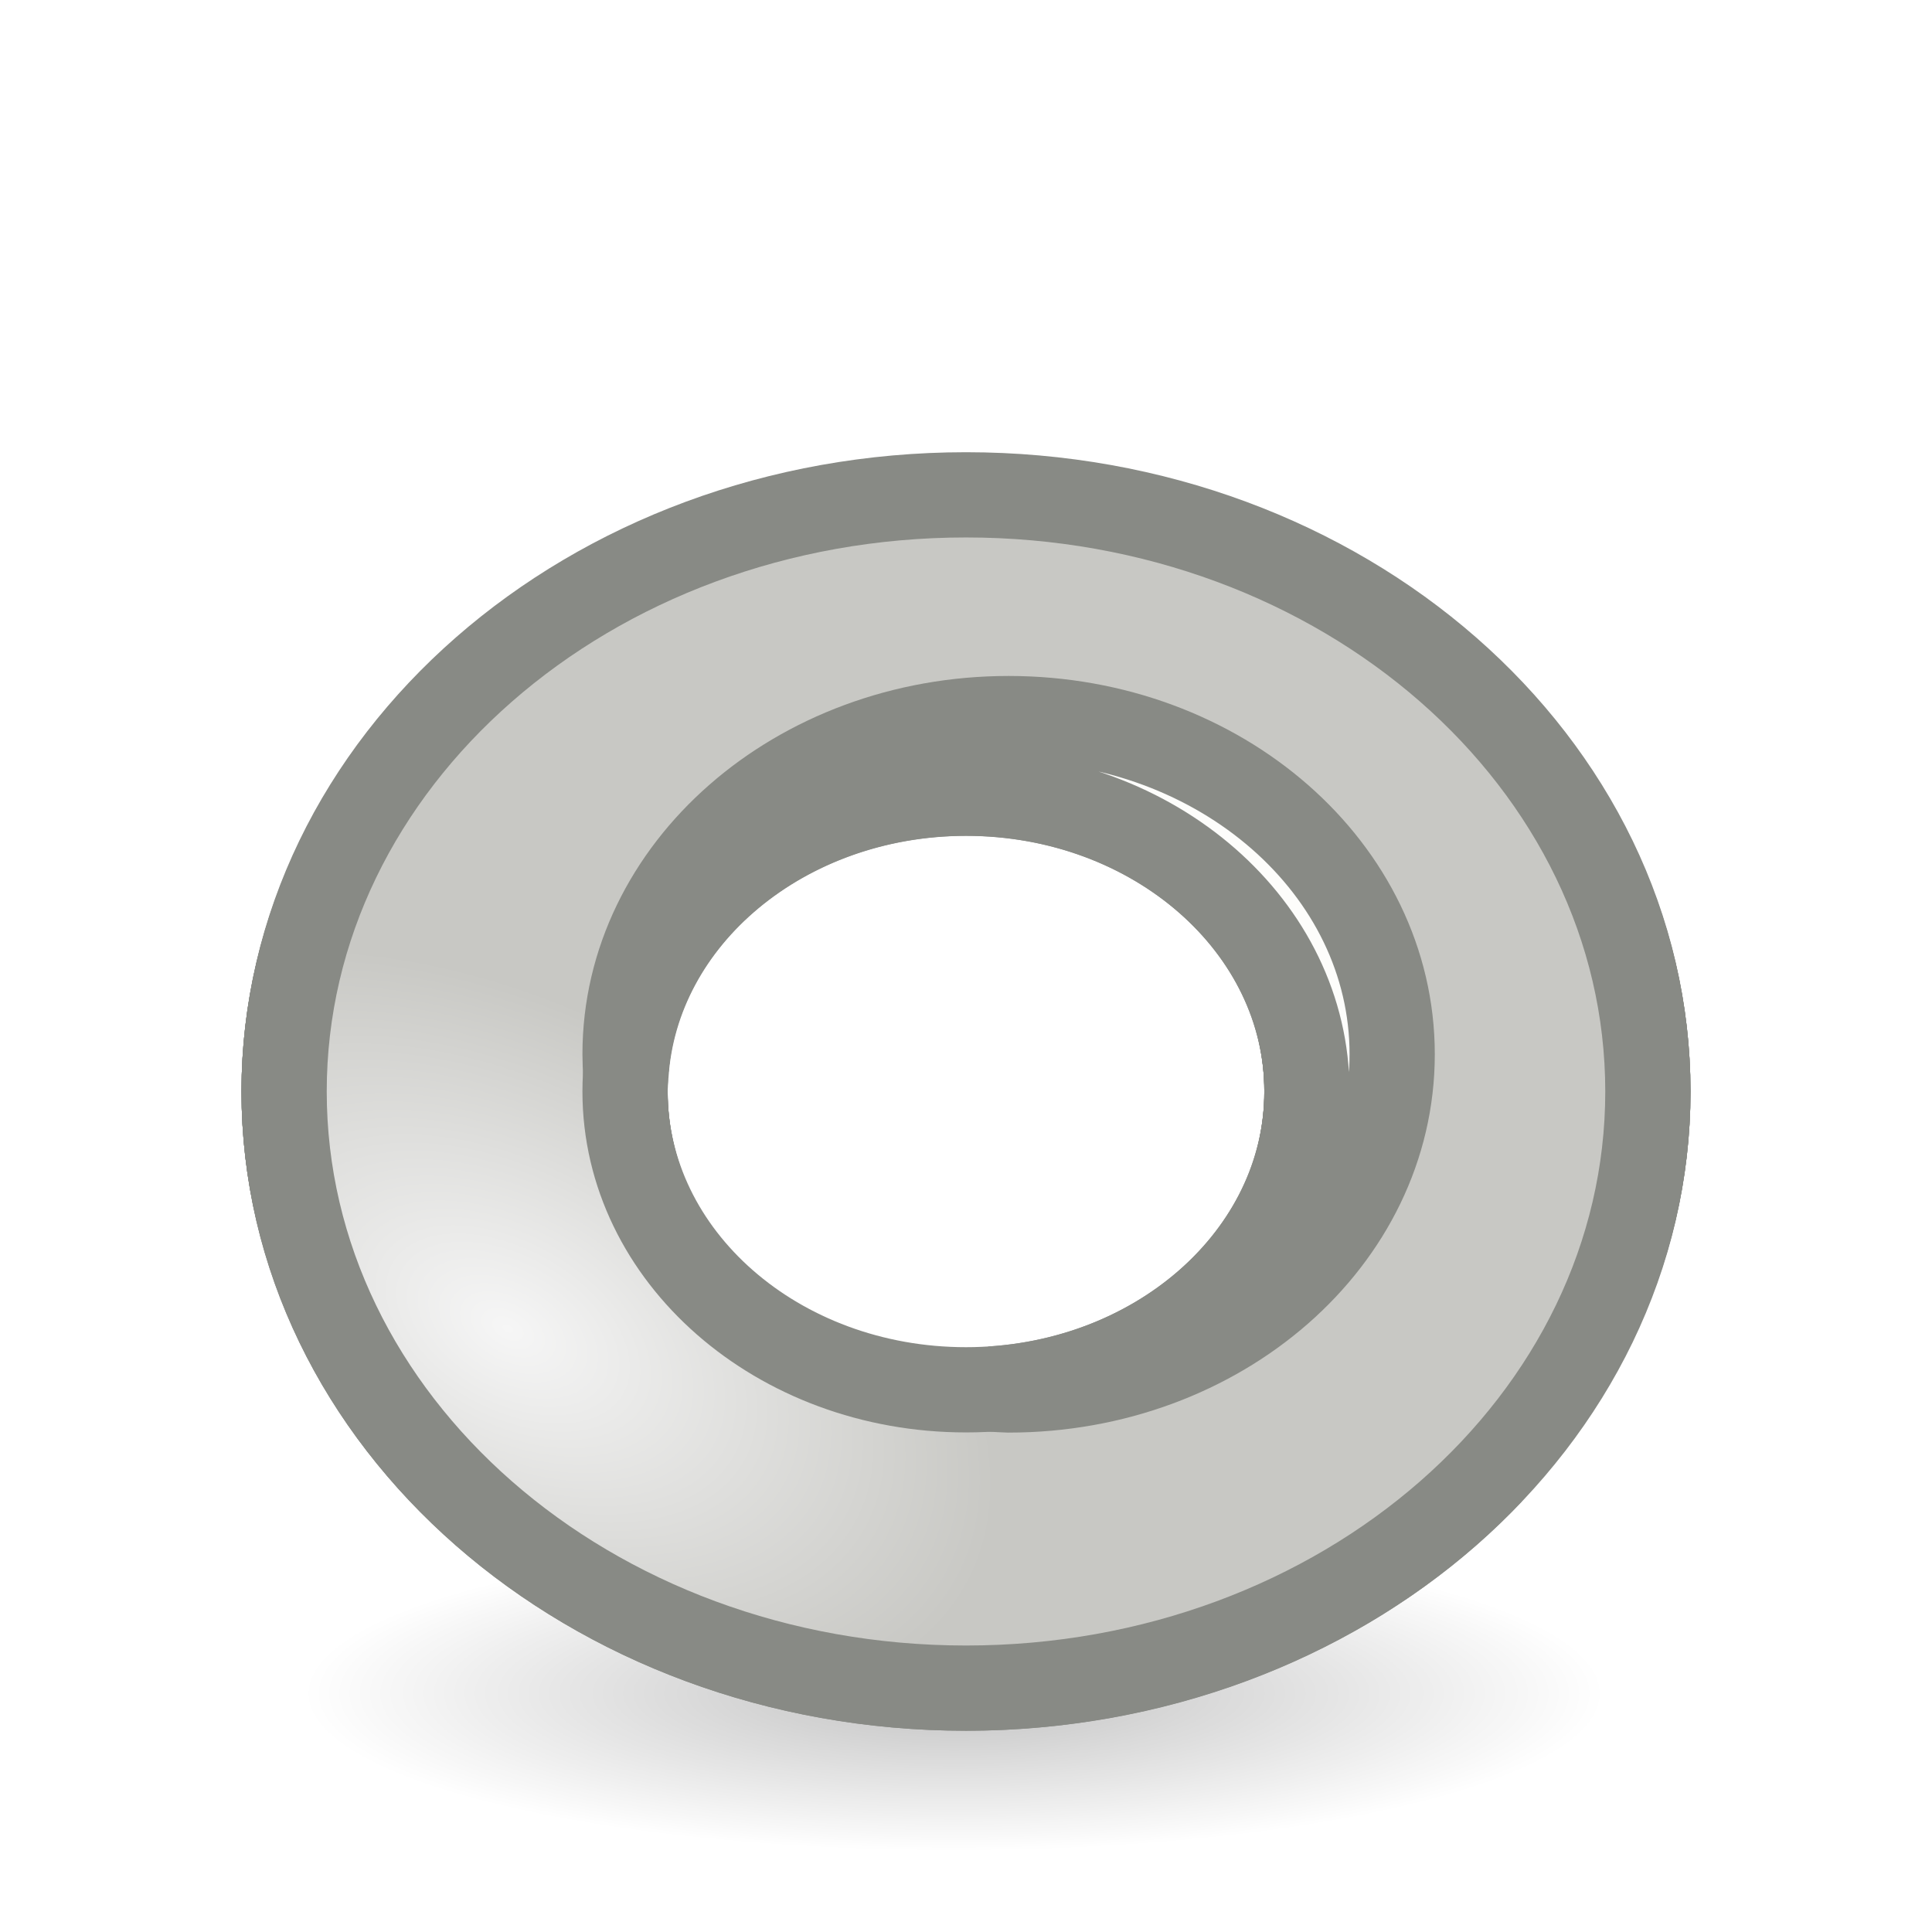
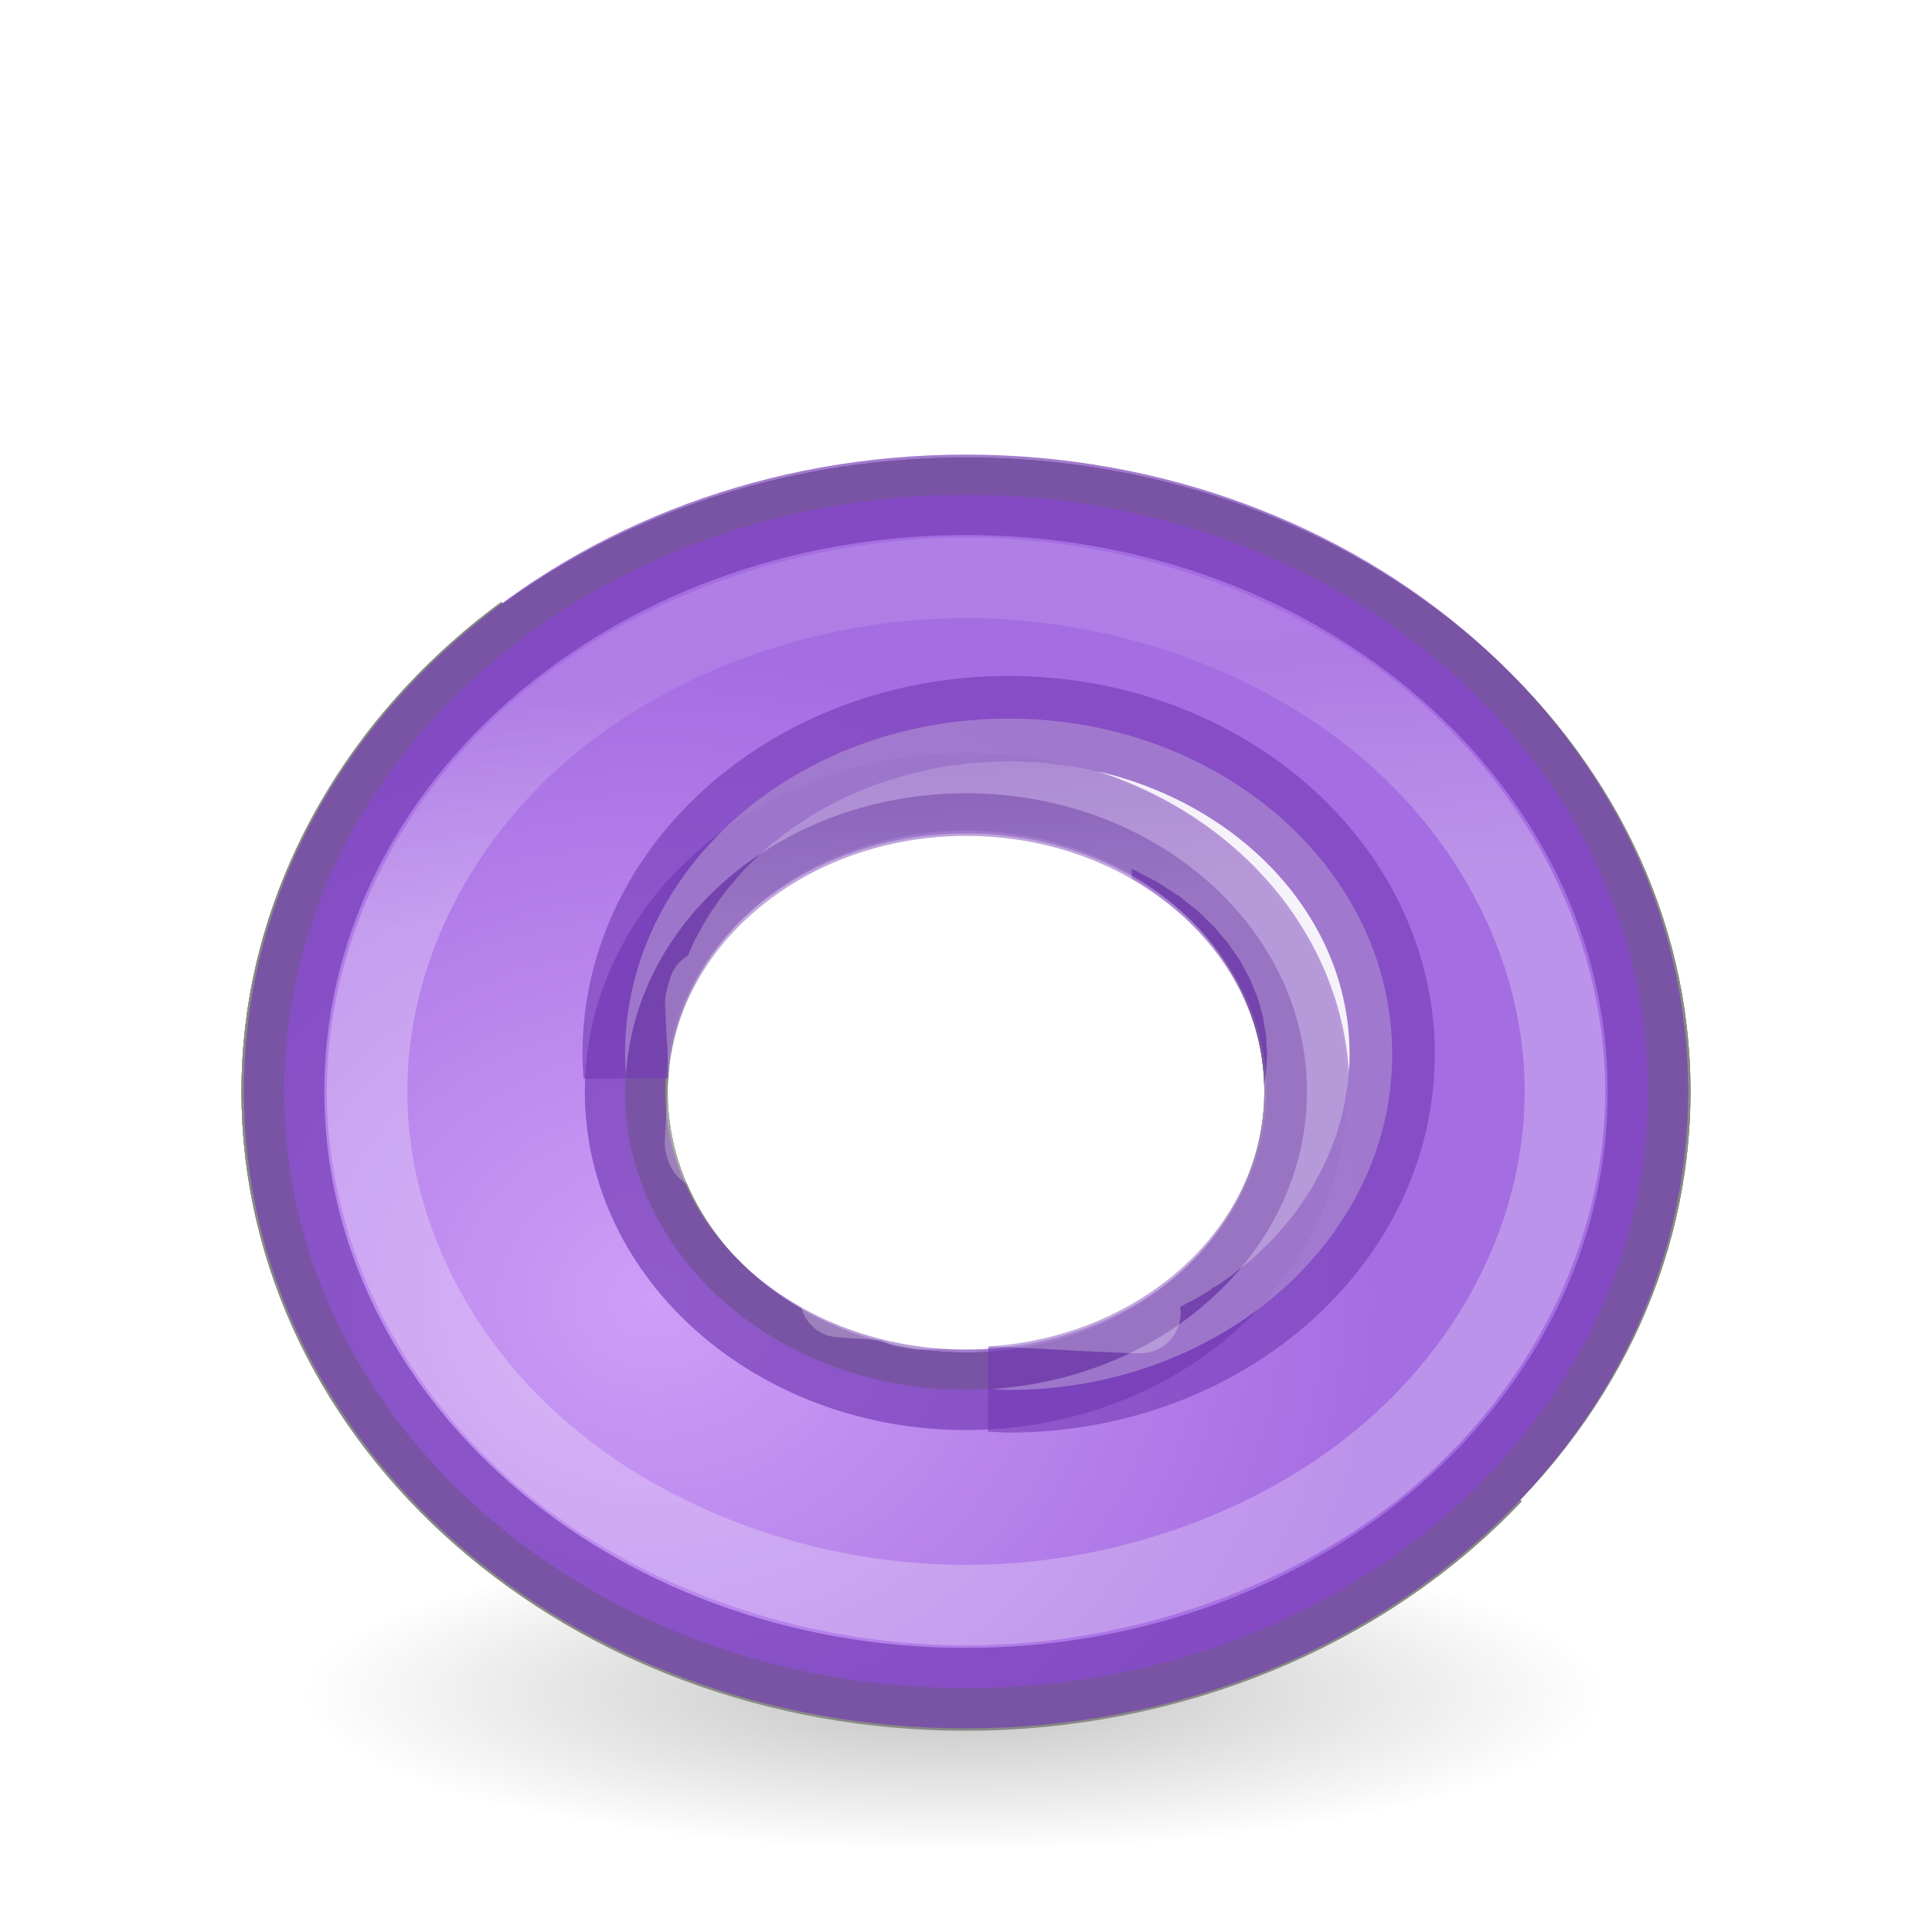
<svg xmlns="http://www.w3.org/2000/svg" xmlns:xlink="http://www.w3.org/1999/xlink" viewBox="0 0 24 24">
  <defs>
    <radialGradient id="a" cx="15" cy="1037.362" gradientTransform="matrix(-.6440334 -.4888469 .3103824 -.4089147 -297.3185 1468.887)" gradientUnits="userSpaceOnUse" r="8">
      <stop offset="0" stop-color="#b3b3b3" />
      <stop offset="1" stop-color="#4d4d4d" stop-opacity="0" />
    </radialGradient>
-     <radialGradient id="b" cx="13.039" cy="1037.717" gradientTransform="matrix(.6440334 .4277412 -.3103824 .3578004 360.3185 -362.0847)" gradientUnits="userSpaceOnUse" r="8">
-       <stop offset="0" stop-color="#f6f6f6" />
-       <stop offset="1" stop-color="#c8c8c4" />
-     </radialGradient>
-     <radialGradient id="c" cx="11" cy="1041.362" gradientTransform="matrix(-1 .00001075 -.00001076 -1.000013 22.01121 2082.738)" gradientUnits="userSpaceOnUse" r="8">
+     <radialGradient id="b" cx="11" cy="1041.362" gradientTransform="matrix(-1 .00001075 -.00001076 -1.000013 22.01121 2082.738)" gradientUnits="userSpaceOnUse" r="8">
      <stop offset="0" stop-color="#b3b3b3" stop-opacity="0" />
      <stop offset=".795" stop-color="#4d4d4d" />
      <stop offset="1" stop-color="#4d4d4d" stop-opacity="0" />
    </radialGradient>
-     <path id="d" d="m11 1033.362a8 8 0 0 0 -8 8 8 8 0 0 0 8 8 8 8 0 0 0 8-8 8 8 0 0 0 -8-8m0 4a4 4 0 0 1 4 4 4 4 0 0 1 -4 4 4 4 0 0 1 -4-4 4 4 0 0 1 4-4" />
-     <radialGradient id="e" cx="2.25" cy="16" gradientTransform="matrix(.479894 0 0 .1163379 10.77298 19.17539)" gradientUnits="userSpaceOnUse" r="16.875">
+     <path id="c" d="m11 1033.362a8 8 0 0 0 -8 8 8 8 0 0 0 8 8 8 8 0 0 0 8-8 8 8 0 0 0 -8-8m0 4a4 4 0 0 1 4 4 4 4 0 0 1 -4 4 4 4 0 0 1 -4-4 4 4 0 0 1 4-4" />
+     <radialGradient id="d" cx="2.25" cy="16" gradientTransform="matrix(.479894 0 0 .1163379 10.77298 19.17539)" gradientUnits="userSpaceOnUse" r="16.875">
      <stop offset="0" />
      <stop offset="1" stop-opacity="0" />
    </radialGradient>
+     <radialGradient id="e" cx="48.333" cy="14.771" gradientTransform="matrix(1 0 0 .8823532 0 1.411764)" gradientUnits="userSpaceOnUse" r="8.5">
+       <stop offset="0" stop-color="#cd9ef7" />
+       <stop offset="1" stop-color="#a56de2" />
+     </radialGradient>
+     <linearGradient id="f" gradientTransform="matrix(.8617405 0 0 .8638433 -22.81277 -5.201465)" gradientUnits="userSpaceOnUse" x1="13.888" x2="14.787" y1="3.563" y2="20.318">
+       <stop offset="0" stop-color="#fff" />
+       <stop offset=".5" stop-color="#fff" stop-opacity=".235" />
+       <stop offset=".813" stop-color="#fff" stop-opacity=".157" />
+       <stop offset="1" stop-color="#fff" stop-opacity=".392" />
+     </linearGradient>
  </defs>
-   <ellipse cx="11.853" cy="21.037" display="block" fill="url(#e)" fill-rule="evenodd" opacity=".245" rx="8.098" ry="1.963" />
+   <ellipse cx="11.853" cy="21.037" display="block" fill="url(#d)" fill-rule="evenodd" opacity=".245" rx="8.098" ry="1.963" />
  <g stroke="#888a85" transform="matrix(1.058823 0 0 1.058823 -43.05882 .852923)">
-     <use fill="#4d4d4d" fill-opacity=".835" height="100%" transform="matrix(1 0 0 .8750003 41 -899.1922)" width="100%" xlink:href="#d" />
+     <use fill="#4d4d4d" fill-opacity=".835" height="100%" transform="matrix(1 0 0 .8750003 41 -899.1922)" width="100%" xlink:href="#c" />
    <path d="m46.846 6.656a8 7 0 0 0 -2.846 5.344 8 7 0 0 0 8 7 8 7 0 0 0 6.158-2.534 8 7 0 0 1 -5.158 1.659 8 7 0 0 1 -8-7 8 7 0 0 1 1.846-4.469" fill="#4d4d4d" fill-opacity=".471" />
-     <use fill="url(#c)" height="100%" transform="matrix(1 0 0 .8750003 41 -899.1922)" width="100%" xlink:href="#d" />
-     <use fill="url(#a)" height="100%" transform="matrix(1 0 0 .8750003 41 -899.1922)" width="100%" xlink:href="#d" />
-     <path d="m52 19a8 7 0 0 0 8-7 8 7 0 0 0 -8-7 8 7 0 0 0 -8 7 8 7 0 0 0 8 7m0-3.5a4 3.5 0 0 1 -4-3.5 4 3.5 0 0 1 4-3.5 4 3.5 0 0 1 4 3.5 4 3.5 0 0 1 -4 3.5" fill="url(#b)" />
-     <path d="m57 11.563a4.5 3.938 0 0 0 -4.5-3.938 4.5 3.938 0 0 0 -4.5 3.938 4.5 3.938 0 0 0 .01.25 4 3.5 0 0 1 3.99-3.312 4 3.5 0 0 1 4 3.5 4 3.5 0 0 1 -3.707 3.49 4.5 3.938 0 0 0 .207.011 4.5 3.938 0 0 0 4.5-3.938z" fill="#fdfdfb" />
+     <use fill="url(#b)" height="100%" transform="matrix(1 0 0 .8750003 41 -899.1922)" width="100%" xlink:href="#c" />
+     <use fill="url(#a)" height="100%" transform="matrix(1 0 0 .8750003 41 -899.1922)" width="100%" xlink:href="#c" />
+     <g stroke-opacity=".663">
+       <path d="m52 19a8 7 0 0 0 8-7 8 7 0 0 0 -8-7 8 7 0 0 0 -8 7 8 7 0 0 0 8 7m0-3.5a4 3.5 0 0 1 -4-3.5 4 3.5 0 0 1 4-3.5 4 3.5 0 0 1 4 3.5 4 3.5 0 0 1 -4 3.5" fill="url(#e)" stroke="#7239b3" stroke-width=".944" />
+       <path d="m57 11.563a4.5 3.938 0 0 0 -4.5-3.938 4.5 3.938 0 0 0 -4.5 3.938 4.5 3.938 0 0 0 .01.25 4 3.5 0 0 1 3.99-3.312 4 3.5 0 0 1 4 3.5 4 3.5 0 0 1 -3.707 3.49 4.5 3.938 0 0 0 .207.011 4.5 3.938 0 0 0 4.5-3.938z" fill="#fdfdfb" opacity=".892" stroke="#7239b3" />
+       <path d="m12 7.178c-1.981-0-3.944.72-5.311 1.916-1.367 1.196-2.129 2.833-2.129 4.465-0 1.632.762 3.269 2.129 4.465 1.367 1.196 3.329 1.916 5.311 1.916 1.981 0 3.944-.72 5.311-1.916 1.367-1.196 2.129-2.833 2.129-4.465 0-1.632-.762-3.269-2.129-4.465-1.367-1.196-3.329-1.916-5.311-1.916zm.529 2.779c-.556 0.0.933.063.379.016s.922.144.375.049c-.547-.095.9.222.365.08-.535-.142.872.299.354.111-.518-.188.835.371.338.139-.497-.232.788.444.316.168s.736.508.295.191c-.441-.317.676.568.27.213s.607.624.24.232c-.367-.392.535.672.211.248s.457.717.18.264c-.277-.453.375.752.148.273s.288.78.115.281c-.173-.498.199.8.082.287-.117-.513.107.815.049.293-.059-.522.017.818.018.293-0-.525-.076.815-.018.293s-.165.806-.049.293c.117-.513-.255.785-.082.287.173-.498-.342.76-.115.281s-.425.727-.148.273c.277-.453-.504.688-.18.264.324-.424-.578.64-.211.248.367-.392-.647.588-.24.232s-.711.53-.27.213c.441-.317-.766.467-.295.191s-.814.4-.316.168c.497-.232-.856.327-.338.139.518-.188-.888.253-.354.111.535-.142-.912.175-.365.08.547-.095-.929.096-.375.049-.004 0-.005 0-.01 0-.534-0-.706-0-1.236 0 .36.027-.788-.124-.311-.041.496.086-.802-.197-.316-.068.485.129-.775-.266-.305-.096.47.171-.74-.332-.289-.121.451.211-.702-.393-.273-.143.428.25-.653-.452-.252-.164.401.288-.6-.505-.23-.182.369.323-.541-.556-.207-.199s-.475-.6-.18-.213c.295.387-.405-.638-.152-.225.252.413-.333-.669-.127-.232.206.436-.255-.693-.098-.238.158.455-.175-.713-.068-.244.106.468-.096-.723-.043-.246.051.458-.009-.577-.014-.238.016-.379.064-1.858.002-.025-.085 2.534.124-2.566 0-.033-.124 2.533.165-2.566.002-.035-.163 2.531.206-2.561.004-.033v-.158c.203 2.765-.157-2.815-.004-.047.153 2.768-.105-2.817-.002-.047.103 2.77-.054-2.818-.002-.047.053 2.772-.002-2.819 0-.047 0.0.525.076-.815.018-.293s.165-.804.049-.291c-.117.513.255-.787.082-.289-.173.498.342-.76.115-.281s.425-.727.148-.273c-.277.454.504-.686.18-.262s.578-.642.211-.25.646-.588.24-.232c-.406.356.711-.53.27-.213-.441.317.764-.467.293-.191-.471.276.816-.399.318-.166s.856-.329.338-.141c-.518.188.887-.251.352-.109-.535.142.914-.177.367-.082-.547.095.927-.095.373-.047-.554.048.935-.018.379-.018zm-.549.928c-.007 0-.013.001-.02.002.169-.011 1.348-.043.012 0-5.353.173 5.402-.108.047-.002a1.032 1.032 0 0 1 -.027 0c-.004 0-.008-0-.012 0zm-.27 5.338c.382 0.0.067-0.0.6 0l-.072.002c2.651-.186-2.715.147-.061.004 2.654-.143-2.717.102-.061.002 2.657-.1-2.721.06-.062.002 2.658-.058-2.719.017-.061.002.382-.002-.398-.031-.283-.012zm.604 0c.451-0.0.165 0.0.508 0-.118-.004-.548.008-.275.012.097-.023-4.75-.259-.068-.004 5.882.321-5.961-.443-.088-.006z" fill="none" stroke="url(#f)" transform="matrix(.9444445 0 0 .9444445 40.66667 -.805538)" />
+     </g>
  </g>
</svg>
